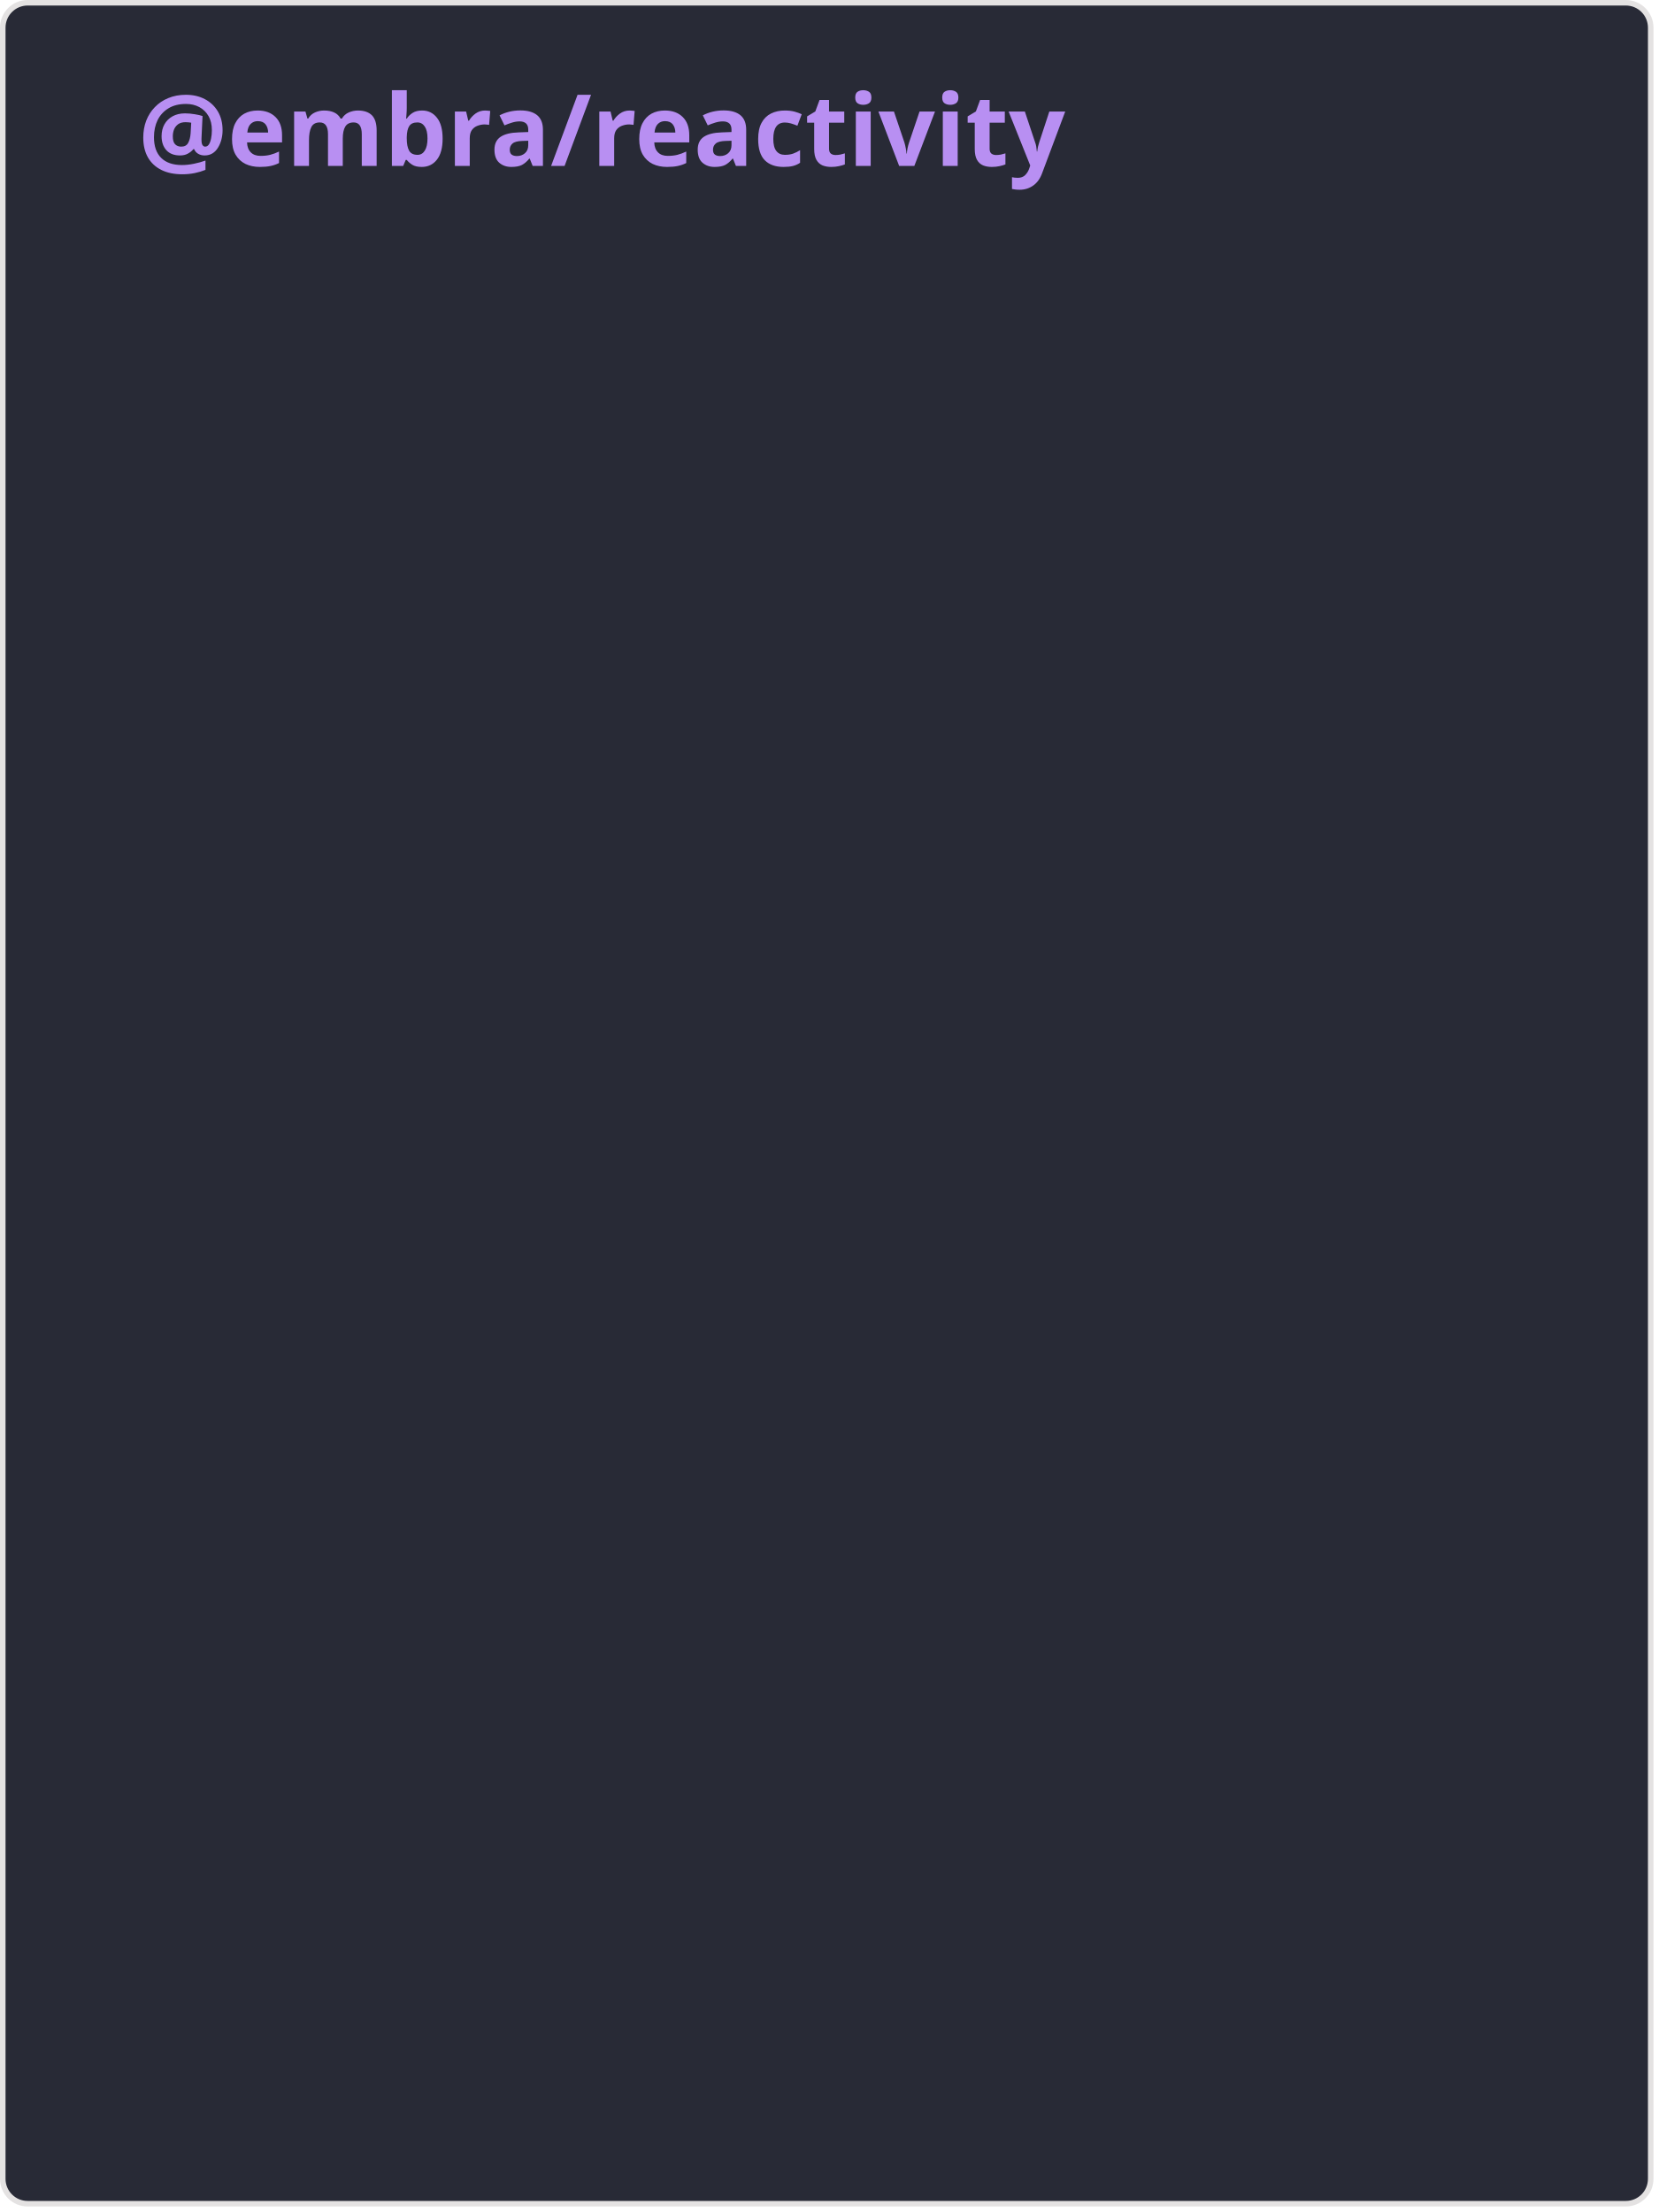
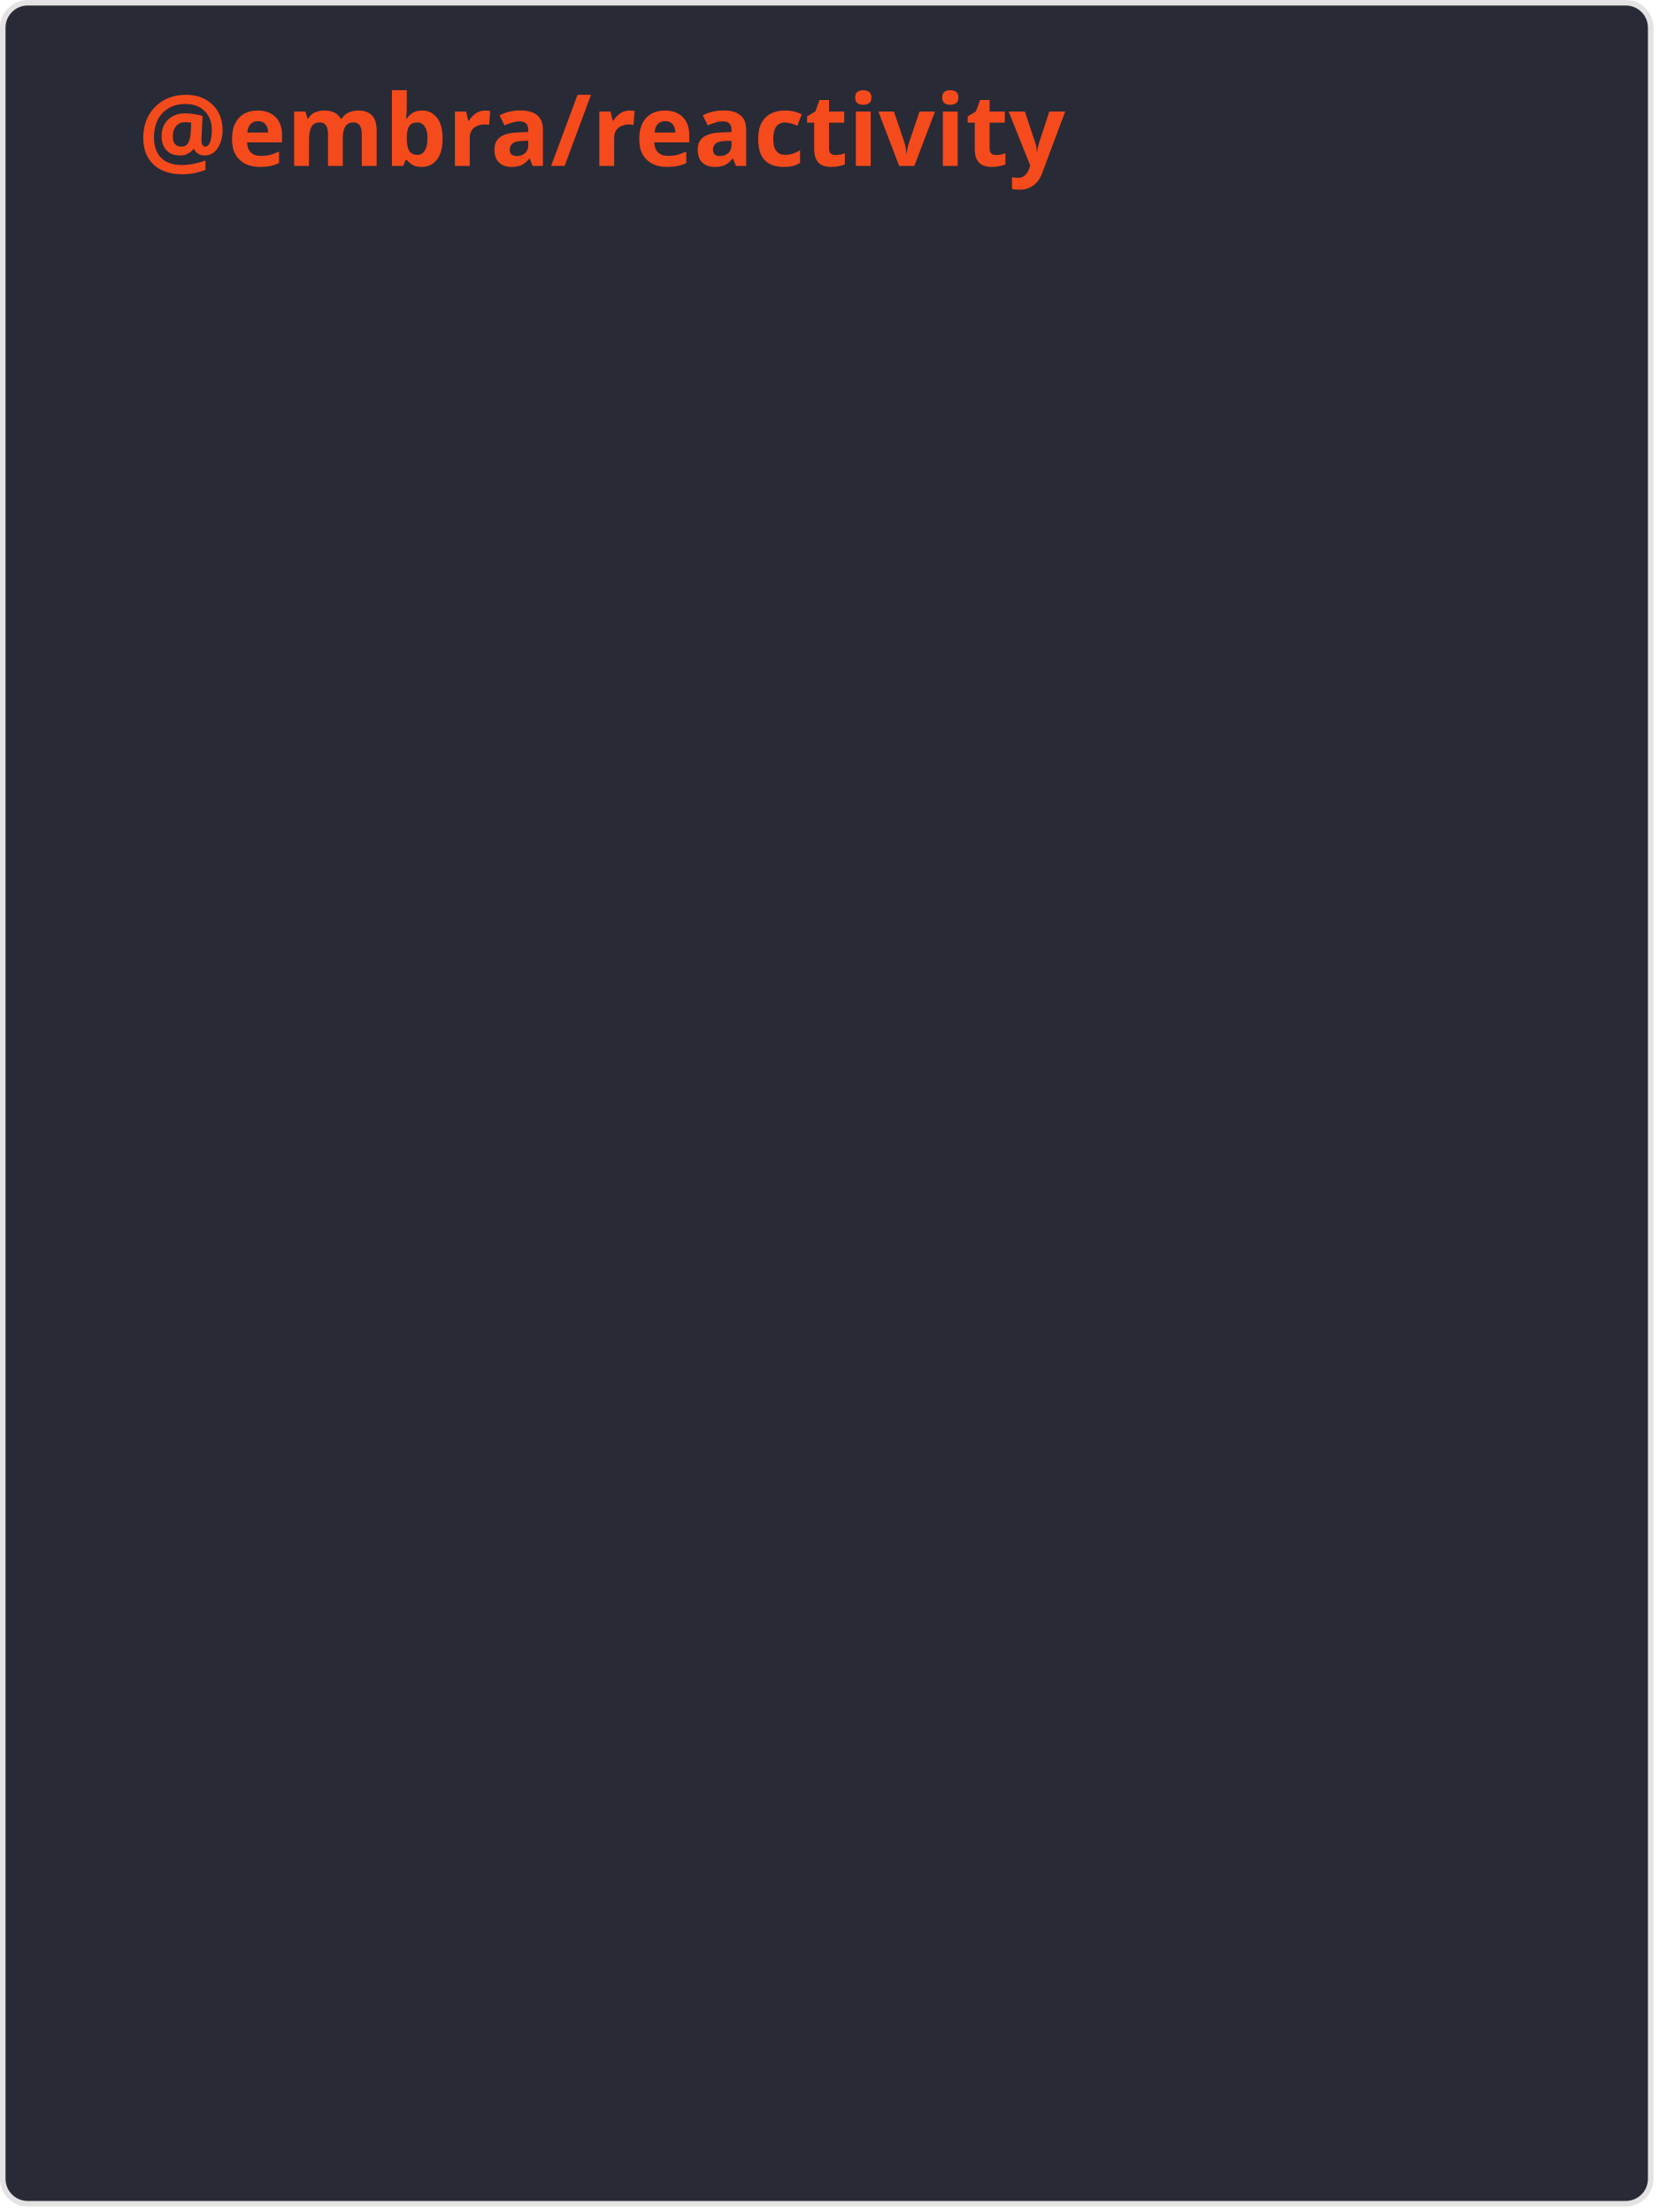
<svg xmlns="http://www.w3.org/2000/svg" width="300" height="400" viewBox="0 0 300 400" fill="none" role="img" aria-labelledby="descId">
  <style>
    .header {
      font: 600 18px 'Segoe UI', Ubuntu, Sans-Serif;
-       fill: #bd93f9f5;
+       fill: #fb4c1bf7;
      animation: fadeInAnimation 0.8s ease-in-out forwards;
    }
    @supports(-moz-appearance: auto) {
      /* Selector detects Firefox */
      .header { font-size: 15.5px; }
    }

    @keyframes slideInAnimation {
      from {
        width: 0;
      }

      to {
        width: calc(100%-100px);
      }
    }

    @keyframes growWidthAnimation {
      from {
        width: 0;
      }

      to {
        width: 100%;
      }
    }

    .bold {
      font-weight: 700
    }

    .text {
      font: 400 11px "Segoe UI", Ubuntu, Sans-Serif;
      fill: #f8f8f2;
    }

    .stagger {
      opacity: 0;
      animation: fadeInAnimation 0.3s ease-in-out forwards;
    }

    #rect-mask rect {
      animation: slideInAnimation 1s ease-in-out forwards;
    }

    .progress {
      animation: growWidthAnimation 0.6s ease-in-out forwards;
    }

    /* Animations */
    @keyframes scaleInAnimation {
      from {
        transform: translate(-5px, 5px) scale(0);
      }

      to {
        transform: translate(-5px, 5px) scale(1);
      }
    }

    @keyframes fadeInAnimation {
      from {
        opacity: 0;
      }

      to {
        opacity: 1;
      }
    }
  </style>
  <rect x="0.5" y="0.5" rx="4.5" height="398" stroke="#e4e2e2" width="298" fill="#282a36" stroke-opacity="1" />
  <g transform="translate(25, 30)">
    <g transform="translate(0, 0)">
      <text x="0" y="0" class="header">@embra/reactivity</text>
    </g>
  </g>
  <g transform="translate(0, 50)">
    <svg x="25">
      <g transform="translate(0, 0)">
        <g class="stagger" style="animation-delay: 100ms">
          <text x="2" y="15" class="text">*</text>
          <text x="215" y="34" class="text">2.31 kB</text>
          <svg width="200" x="0" y="25">
-             <rect rx="5" ry="5" x="0" y="0" width="200" height="8" fill="#bd93f934" />
+             <rect rx="5" ry="5" x="0" y="0" width="200" height="8" fill="#fb4c1b37" />
            <svg width="100%">
-               <rect height="8" fill="#bd93f9" rx="5" ry="5" x="0" y="0" class="progress" style="animation-delay: 400ms" />
+               <rect height="8" fill="#fb4a1b" rx="5" ry="5" x="0" y="0" class="progress" style="animation-delay: 400ms" />
            </svg>
          </svg>
        </g>
      </g>
      <g transform="translate(0, 40)">
        <g class="stagger" style="animation-delay: 250ms">
          <text x="2" y="15" class="text">{ readable, writable } (core)</text>
          <text x="215" y="34" class="text">1.12 kB</text>
          <svg width="200" x="0" y="25">
-             <rect rx="5" ry="5" x="0" y="0" width="200" height="8" fill="#bd93f934" />
+             <rect rx="5" ry="5" x="0" y="0" width="200" height="8" fill="#fb4c1b37" />
            <svg width="48.334%">
-               <rect height="8" fill="#bd93f9" rx="5" ry="5" x="0" y="0" class="progress" style="animation-delay: 550ms" />
+               <rect height="8" fill="#fb4a1b" rx="5" ry="5" x="0" y="0" class="progress" style="animation-delay: 550ms" />
            </svg>
          </svg>
        </g>
      </g>
      <g transform="translate(0, 80)">
        <g class="stagger" style="animation-delay: 400ms">
          <text x="2" y="15" class="text">{ watch }</text>
          <text x="215" y="34" class="text">358 B</text>
          <svg width="200" x="0" y="25">
-             <rect rx="5" ry="5" x="0" y="0" width="200" height="8" fill="#bd93f934" />
+             <rect rx="5" ry="5" x="0" y="0" width="200" height="8" fill="#fb4c1b37" />
            <svg width="15.491%">
-               <rect height="8" fill="#bd93f9" rx="5" ry="5" x="0" y="0" class="progress" style="animation-delay: 700ms" />
+               <rect height="8" fill="#fb4a1b" rx="5" ry="5" x="0" y="0" class="progress" style="animation-delay: 700ms" />
            </svg>
          </svg>
        </g>
      </g>
      <g transform="translate(0, 120)">
        <g class="stagger" style="animation-delay: 550ms">
          <text x="2" y="15" class="text">{ compute }</text>
          <text x="215" y="34" class="text">233 B</text>
          <svg width="200" x="0" y="25">
-             <rect rx="5" ry="5" x="0" y="0" width="200" height="8" fill="#bd93f934" />
+             <rect rx="5" ry="5" x="0" y="0" width="200" height="8" fill="#fb4c1b37" />
            <svg width="10.082%">
-               <rect height="8" fill="#bd93f9" rx="5" ry="5" x="0" y="0" class="progress" style="animation-delay: 850ms" />
+               <rect height="8" fill="#fb4a1b" rx="5" ry="5" x="0" y="0" class="progress" style="animation-delay: 850ms" />
            </svg>
          </svg>
        </g>
      </g>
      <g transform="translate(0, 160)">
        <g class="stagger" style="animation-delay: 700ms">
          <text x="2" y="15" class="text">{ combine }</text>
          <text x="215" y="34" class="text">107 B</text>
          <svg width="200" x="0" y="25">
-             <rect rx="5" ry="5" x="0" y="0" width="200" height="8" fill="#bd93f934" />
+             <rect rx="5" ry="5" x="0" y="0" width="200" height="8" fill="#fb4c1b37" />
            <svg width="4.63%">
-               <rect height="8" fill="#bd93f9" rx="5" ry="5" x="0" y="0" class="progress" style="animation-delay: 1000ms" />
+               <rect height="8" fill="#fb4a1b" rx="5" ry="5" x="0" y="0" class="progress" style="animation-delay: 1000ms" />
            </svg>
          </svg>
        </g>
      </g>
      <g transform="translate(0, 200)">
        <g class="stagger" style="animation-delay: 850ms">
          <text x="2" y="15" class="text">{ derive }</text>
          <text x="215" y="34" class="text">102 B</text>
          <svg width="200" x="0" y="25">
-             <rect rx="5" ry="5" x="0" y="0" width="200" height="8" fill="#bd93f934" />
+             <rect rx="5" ry="5" x="0" y="0" width="200" height="8" fill="#fb4c1b37" />
            <svg width="4.414%">
-               <rect height="8" fill="#bd93f9" rx="5" ry="5" x="0" y="0" class="progress" style="animation-delay: 1150ms" />
+               <rect height="8" fill="#fb4a1b" rx="5" ry="5" x="0" y="0" class="progress" style="animation-delay: 1150ms" />
            </svg>
          </svg>
        </g>
      </g>
      <g transform="translate(0, 240)">
        <g class="stagger" style="animation-delay: 1000ms">
          <text x="2" y="15" class="text">{ reactiveMap }</text>
          <text x="215" y="34" class="text">898 B</text>
          <svg width="200" x="0" y="25">
-             <rect rx="5" ry="5" x="0" y="0" width="200" height="8" fill="#bd93f934" />
+             <rect rx="5" ry="5" x="0" y="0" width="200" height="8" fill="#fb4c1b37" />
            <svg width="38.858%">
-               <rect height="8" fill="#bd93f9" rx="5" ry="5" x="0" y="0" class="progress" style="animation-delay: 1300ms" />
+               <rect height="8" fill="#fb4a1b" rx="5" ry="5" x="0" y="0" class="progress" style="animation-delay: 1300ms" />
            </svg>
          </svg>
        </g>
      </g>
      <g transform="translate(0, 280)">
        <g class="stagger" style="animation-delay: 1150ms">
          <text x="2" y="15" class="text">{ reactiveSet }</text>
          <text x="215" y="34" class="text">788 B</text>
          <svg width="200" x="0" y="25">
-             <rect rx="5" ry="5" x="0" y="0" width="200" height="8" fill="#bd93f934" />
+             <rect rx="5" ry="5" x="0" y="0" width="200" height="8" fill="#fb4c1b37" />
            <svg width="34.098%">
-               <rect height="8" fill="#bd93f9" rx="5" ry="5" x="0" y="0" class="progress" style="animation-delay: 1450ms" />
+               <rect height="8" fill="#fb4a1b" rx="5" ry="5" x="0" y="0" class="progress" style="animation-delay: 1450ms" />
            </svg>
          </svg>
        </g>
      </g>
    </svg>
  </g>
</svg>
